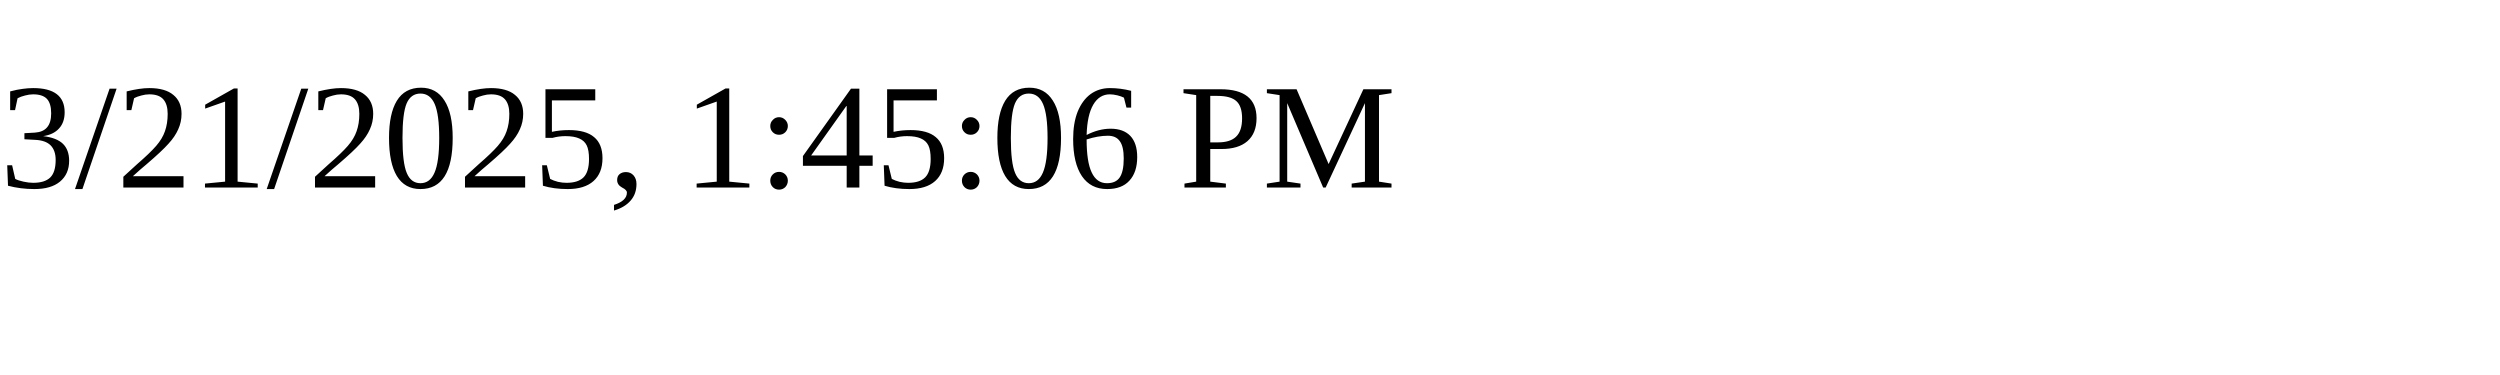
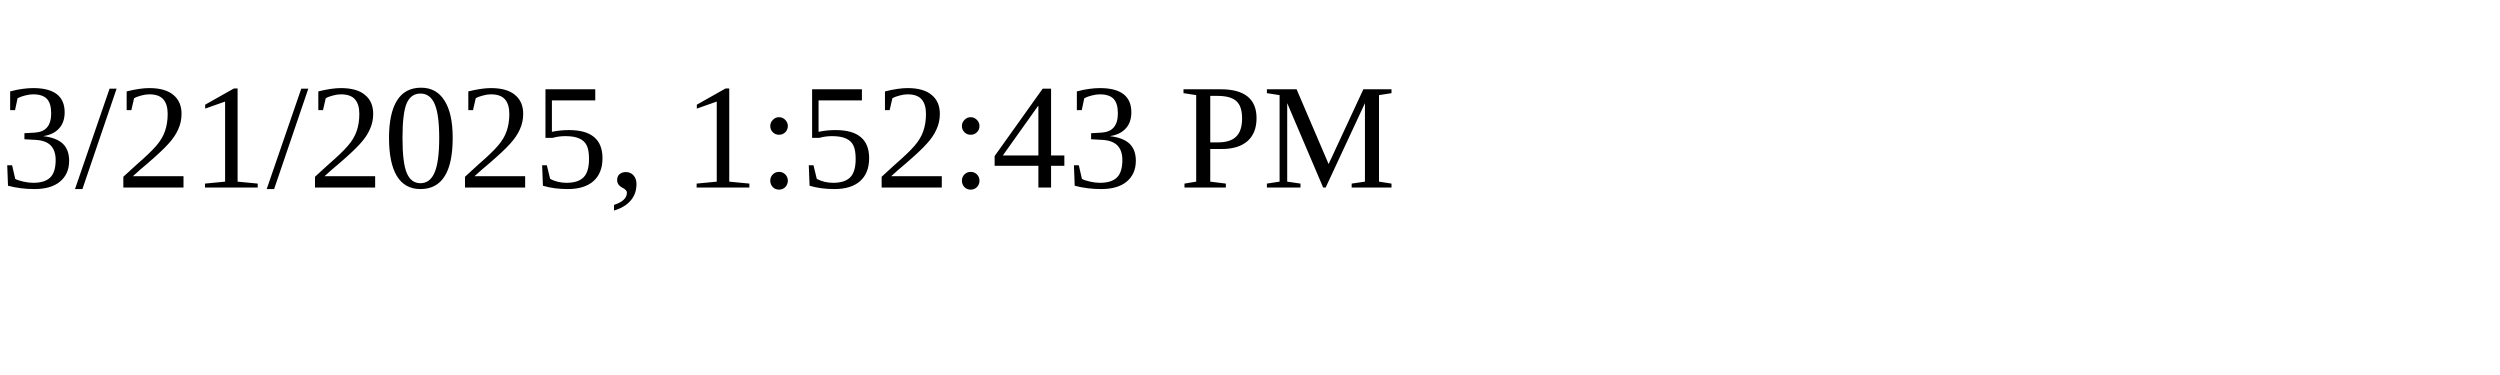
<svg xmlns="http://www.w3.org/2000/svg" height="30" width="200">
-   <text x="0" y="15">3/21/2025, 1:45:06 PM</text>
+   <text x="0" y="15">3/21/2025, 1:52:43 PM</text>
</svg>
